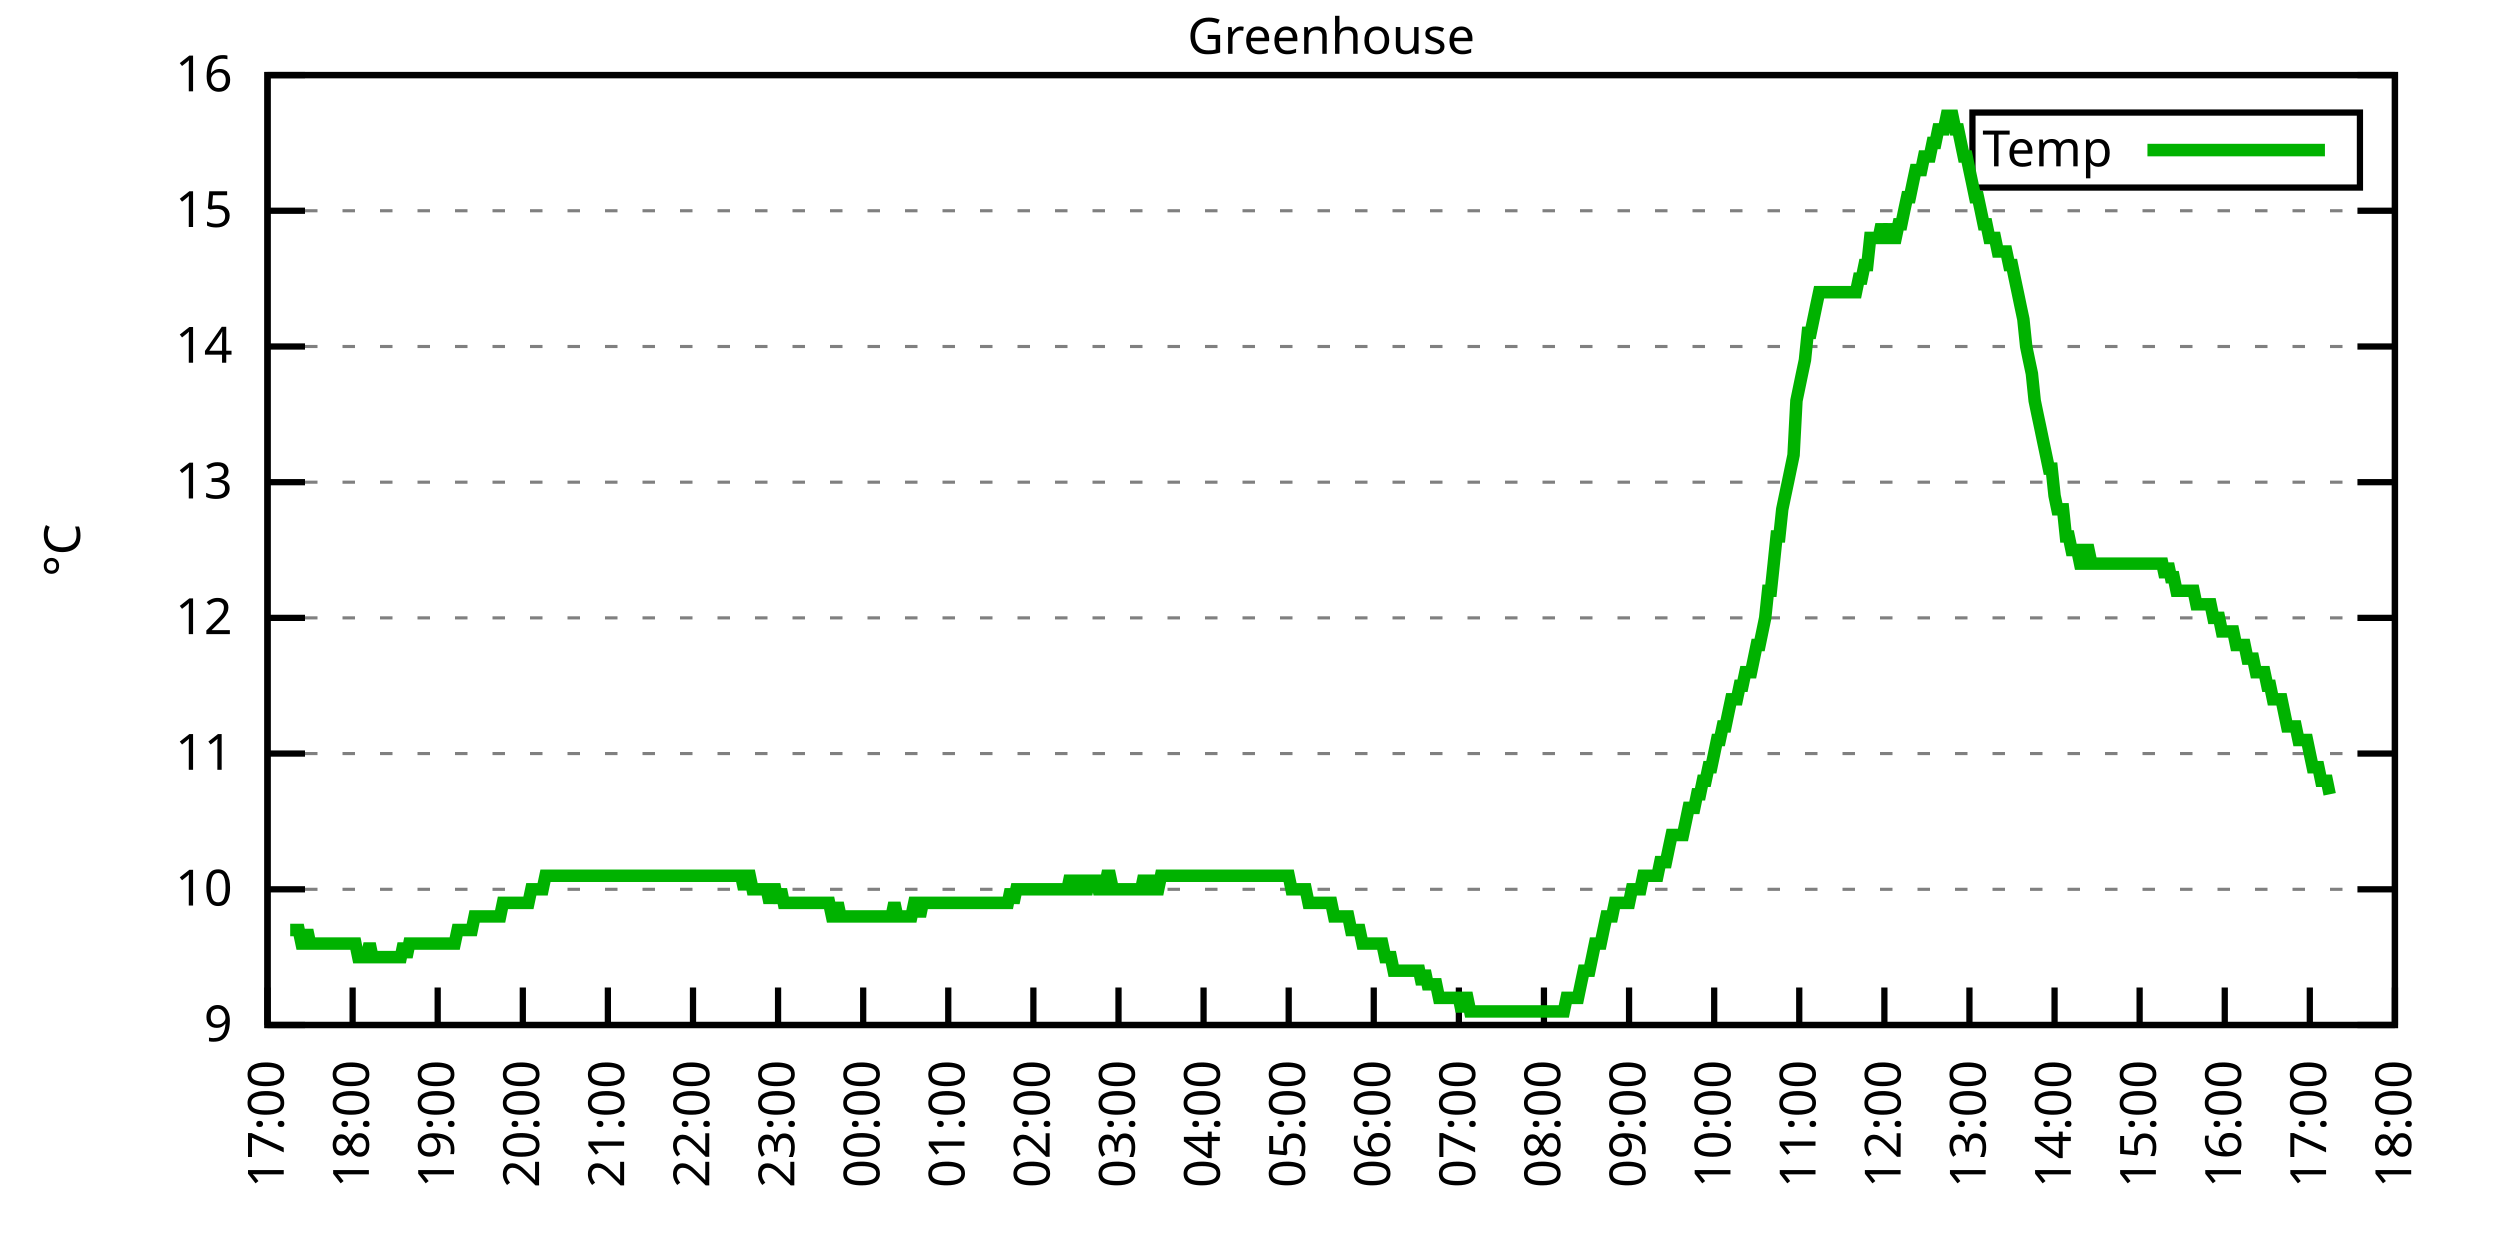
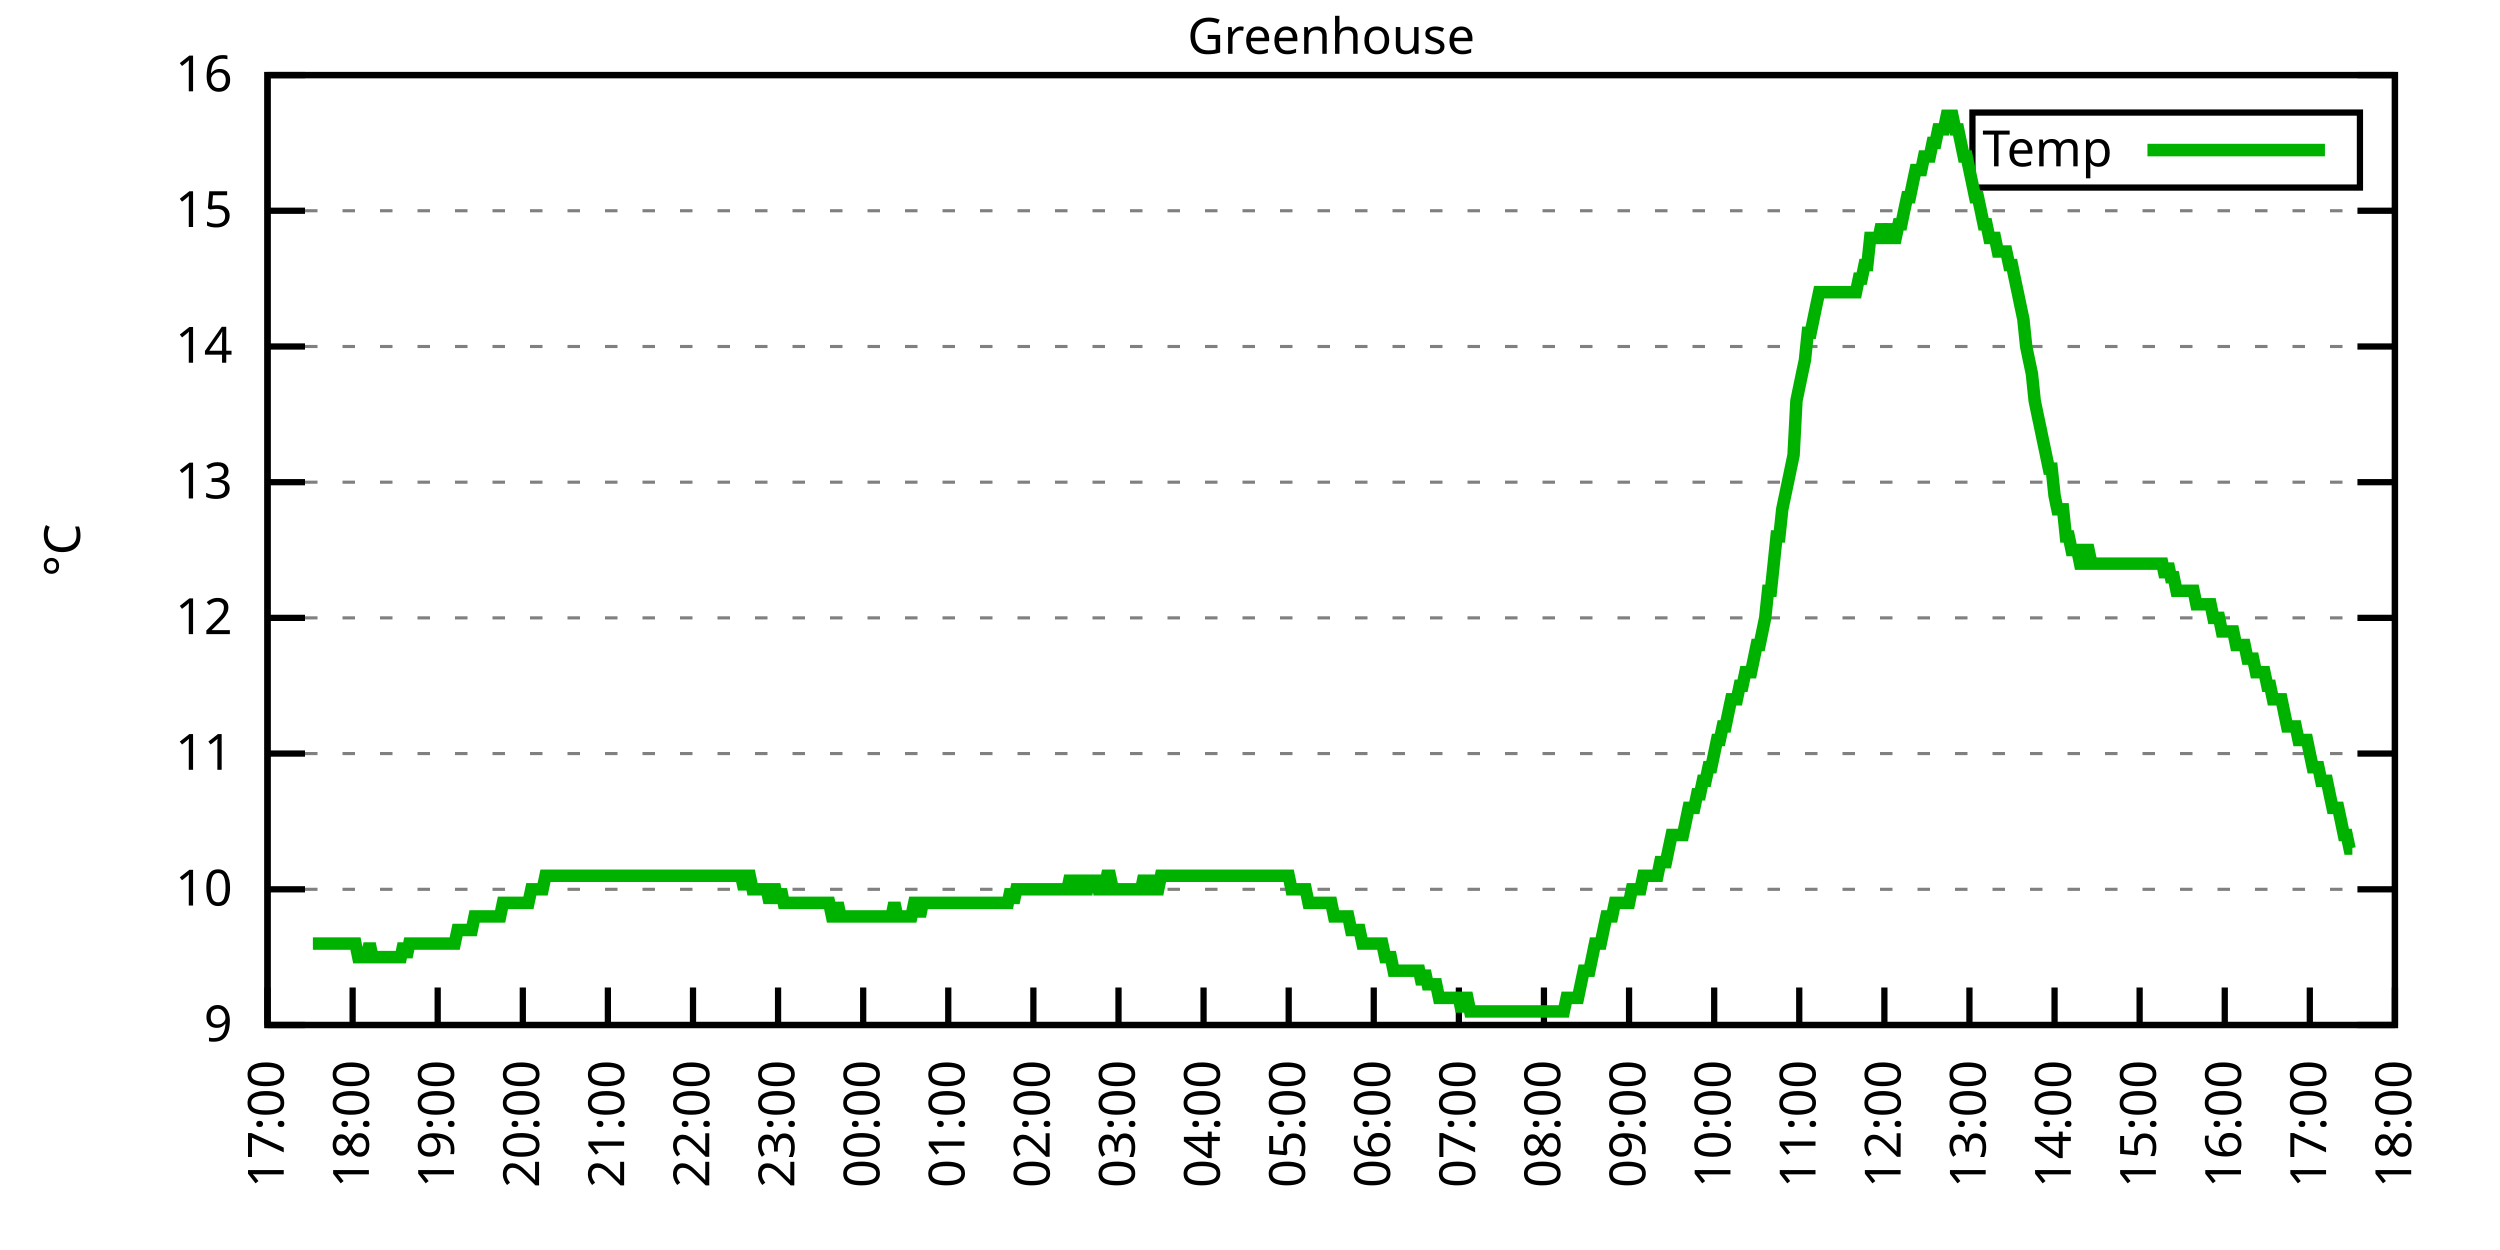
<svg xmlns="http://www.w3.org/2000/svg" xmlns:xlink="http://www.w3.org/1999/xlink" width="400" height="200" viewBox="0 0 400 200">
  <g id="gnuplot_canvas">
    <rect x="0" y="0" width="400" height="200" fill="none" />
    <defs>
      <circle id="gpDot" r="0.5" stroke-width="0.5" stroke="currentColor" />
      <path id="gpPt0" stroke-width="0.333" stroke="currentColor" d="M-1,0 h2 M0,-1 v2" />
      <path id="gpPt1" stroke-width="0.333" stroke="currentColor" d="M-1,-1 L1,1 M1,-1 L-1,1" />
      <path id="gpPt2" stroke-width="0.333" stroke="currentColor" d="M-1,0 L1,0 M0,-1 L0,1 M-1,-1 L1,1 M-1,1 L1,-1" />
      <rect id="gpPt3" stroke-width="0.333" stroke="currentColor" x="-1" y="-1" width="2" height="2" />
      <rect id="gpPt4" stroke-width="0.333" stroke="currentColor" fill="currentColor" x="-1" y="-1" width="2" height="2" />
      <circle id="gpPt5" stroke-width="0.333" stroke="currentColor" cx="0" cy="0" r="1" />
      <use xlink:href="#gpPt5" id="gpPt6" fill="currentColor" stroke="none" />
      <path id="gpPt7" stroke-width="0.333" stroke="currentColor" d="M0,-1.33 L-1.33,0.67 L1.33,0.67 z" />
      <use xlink:href="#gpPt7" id="gpPt8" fill="currentColor" stroke="none" />
      <use xlink:href="#gpPt7" id="gpPt9" stroke="currentColor" transform="rotate(180)" />
      <use xlink:href="#gpPt9" id="gpPt10" fill="currentColor" stroke="none" />
      <use xlink:href="#gpPt3" id="gpPt11" stroke="currentColor" transform="rotate(45)" />
      <use xlink:href="#gpPt11" id="gpPt12" fill="currentColor" stroke="none" />
      <path id="gpPt13" stroke-width="0.333" stroke="currentColor" d="M0,1.330 L1.265,0.411 L0.782,-1.067 L-0.782,-1.076 L-1.265,0.411 z" />
      <use xlink:href="#gpPt13" id="gpPt14" fill="currentColor" stroke="none" />
      <filter id="textbox" filterUnits="objectBoundingBox" x="0" y="0" height="1" width="1">
        <feFlood flood-color="white" flood-opacity="1" result="bgnd" />
        <feComposite in="SourceGraphic" in2="bgnd" operator="atop" />
      </filter>
      <filter id="greybox" filterUnits="objectBoundingBox" x="0" y="0" height="1" width="1">
        <feFlood flood-color="lightgrey" flood-opacity="1" result="grey" />
        <feComposite in="SourceGraphic" in2="grey" operator="atop" />
      </filter>
    </defs>
    <g fill="none" color="white" stroke="currentColor" stroke-width="1.00" stroke-linecap="butt" stroke-linejoin="miter">
</g>
    <g fill="none" color="black" stroke="currentColor" stroke-width="1.00" stroke-linecap="butt" stroke-linejoin="miter">
      <g stroke="none" shape-rendering="crispEdges">
        <polygon fill="rgb(255, 255, 255)" points="42.80,164.00 383.18,164.00 383.18,12.02 42.80,12.02 " />
      </g>
    </g>
    <g fill="none" color="black" stroke="currentColor" stroke-width="1.00" stroke-linecap="butt" stroke-linejoin="miter">
</g>
    <g fill="none" color="black" stroke="black" stroke-width="0.50" stroke-linecap="butt" stroke-linejoin="miter">
</g>
    <g fill="none" color="gray" stroke="currentColor" stroke-width="0.50" stroke-linecap="butt" stroke-linejoin="miter">
      <path stroke="gray" stroke-dasharray="2,4" class="gridline" d="M42.80,164.00 L383.19,164.00  " />
    </g>
    <g fill="none" color="gray" stroke="gray" stroke-width="1.00" stroke-linecap="butt" stroke-linejoin="miter">
</g>
    <g fill="none" color="black" stroke="currentColor" stroke-width="1.00" stroke-linecap="butt" stroke-linejoin="miter">
      <path stroke="black" d="M42.80,164.00 L48.80,164.00 M383.19,164.00 L377.19,164.00  " />
      <g transform="translate(37.20,166.60)" stroke="none" fill="black" font-family="Sans" font-size="8.00" text-anchor="end">
        <text>
          <tspan font-family="Sans"> 9</tspan>
        </text>
      </g>
    </g>
    <g fill="none" color="black" stroke="currentColor" stroke-width="1.00" stroke-linecap="butt" stroke-linejoin="miter">
</g>
    <g fill="none" color="black" stroke="black" stroke-width="0.50" stroke-linecap="butt" stroke-linejoin="miter">
</g>
    <g fill="none" color="gray" stroke="currentColor" stroke-width="0.50" stroke-linecap="butt" stroke-linejoin="miter">
      <path stroke="gray" stroke-dasharray="2,4" class="gridline" d="M42.80,142.29 L383.19,142.29  " />
    </g>
    <g fill="none" color="gray" stroke="gray" stroke-width="1.00" stroke-linecap="butt" stroke-linejoin="miter">
</g>
    <g fill="none" color="black" stroke="currentColor" stroke-width="1.00" stroke-linecap="butt" stroke-linejoin="miter">
      <path stroke="black" d="M42.80,142.29 L48.80,142.29 M383.19,142.29 L377.19,142.29  " />
      <g transform="translate(37.20,144.89)" stroke="none" fill="black" font-family="Sans" font-size="8.00" text-anchor="end">
        <text>
          <tspan font-family="Sans"> 10</tspan>
        </text>
      </g>
    </g>
    <g fill="none" color="black" stroke="currentColor" stroke-width="1.00" stroke-linecap="butt" stroke-linejoin="miter">
</g>
    <g fill="none" color="black" stroke="black" stroke-width="0.50" stroke-linecap="butt" stroke-linejoin="miter">
</g>
    <g fill="none" color="gray" stroke="currentColor" stroke-width="0.50" stroke-linecap="butt" stroke-linejoin="miter">
      <path stroke="gray" stroke-dasharray="2,4" class="gridline" d="M42.80,120.57 L383.19,120.57  " />
    </g>
    <g fill="none" color="gray" stroke="gray" stroke-width="1.00" stroke-linecap="butt" stroke-linejoin="miter">
</g>
    <g fill="none" color="black" stroke="currentColor" stroke-width="1.00" stroke-linecap="butt" stroke-linejoin="miter">
      <path stroke="black" d="M42.80,120.57 L48.80,120.57 M383.19,120.57 L377.19,120.57  " />
      <g transform="translate(37.20,123.17)" stroke="none" fill="black" font-family="Sans" font-size="8.00" text-anchor="end">
        <text>
          <tspan font-family="Sans"> 11</tspan>
        </text>
      </g>
    </g>
    <g fill="none" color="black" stroke="currentColor" stroke-width="1.00" stroke-linecap="butt" stroke-linejoin="miter">
</g>
    <g fill="none" color="black" stroke="black" stroke-width="0.50" stroke-linecap="butt" stroke-linejoin="miter">
</g>
    <g fill="none" color="gray" stroke="currentColor" stroke-width="0.50" stroke-linecap="butt" stroke-linejoin="miter">
      <path stroke="gray" stroke-dasharray="2,4" class="gridline" d="M42.80,98.86 L383.19,98.86  " />
    </g>
    <g fill="none" color="gray" stroke="gray" stroke-width="1.00" stroke-linecap="butt" stroke-linejoin="miter">
</g>
    <g fill="none" color="black" stroke="currentColor" stroke-width="1.00" stroke-linecap="butt" stroke-linejoin="miter">
      <path stroke="black" d="M42.80,98.86 L48.80,98.86 M383.19,98.86 L377.19,98.86  " />
      <g transform="translate(37.20,101.46)" stroke="none" fill="black" font-family="Sans" font-size="8.00" text-anchor="end">
        <text>
          <tspan font-family="Sans"> 12</tspan>
        </text>
      </g>
    </g>
    <g fill="none" color="black" stroke="currentColor" stroke-width="1.00" stroke-linecap="butt" stroke-linejoin="miter">
</g>
    <g fill="none" color="black" stroke="black" stroke-width="0.50" stroke-linecap="butt" stroke-linejoin="miter">
</g>
    <g fill="none" color="gray" stroke="currentColor" stroke-width="0.50" stroke-linecap="butt" stroke-linejoin="miter">
      <path stroke="gray" stroke-dasharray="2,4" class="gridline" d="M42.80,77.15 L383.19,77.15  " />
    </g>
    <g fill="none" color="gray" stroke="gray" stroke-width="1.00" stroke-linecap="butt" stroke-linejoin="miter">
</g>
    <g fill="none" color="black" stroke="currentColor" stroke-width="1.00" stroke-linecap="butt" stroke-linejoin="miter">
      <path stroke="black" d="M42.80,77.15 L48.80,77.15 M383.19,77.15 L377.19,77.15  " />
      <g transform="translate(37.20,79.75)" stroke="none" fill="black" font-family="Sans" font-size="8.00" text-anchor="end">
        <text>
          <tspan font-family="Sans"> 13</tspan>
        </text>
      </g>
    </g>
    <g fill="none" color="black" stroke="currentColor" stroke-width="1.00" stroke-linecap="butt" stroke-linejoin="miter">
</g>
    <g fill="none" color="black" stroke="black" stroke-width="0.50" stroke-linecap="butt" stroke-linejoin="miter">
</g>
    <g fill="none" color="gray" stroke="currentColor" stroke-width="0.50" stroke-linecap="butt" stroke-linejoin="miter">
      <path stroke="gray" stroke-dasharray="2,4" class="gridline" d="M42.80,55.44 L383.19,55.44  " />
    </g>
    <g fill="none" color="gray" stroke="gray" stroke-width="1.00" stroke-linecap="butt" stroke-linejoin="miter">
</g>
    <g fill="none" color="black" stroke="currentColor" stroke-width="1.00" stroke-linecap="butt" stroke-linejoin="miter">
      <path stroke="black" d="M42.80,55.44 L48.80,55.44 M383.19,55.44 L377.19,55.44  " />
      <g transform="translate(37.20,58.04)" stroke="none" fill="black" font-family="Sans" font-size="8.00" text-anchor="end">
        <text>
          <tspan font-family="Sans"> 14</tspan>
        </text>
      </g>
    </g>
    <g fill="none" color="black" stroke="currentColor" stroke-width="1.00" stroke-linecap="butt" stroke-linejoin="miter">
</g>
    <g fill="none" color="black" stroke="black" stroke-width="0.50" stroke-linecap="butt" stroke-linejoin="miter">
</g>
    <g fill="none" color="gray" stroke="currentColor" stroke-width="0.50" stroke-linecap="butt" stroke-linejoin="miter">
      <path stroke="gray" stroke-dasharray="2,4" class="gridline" d="M42.80,33.72 L383.19,33.72  " />
    </g>
    <g fill="none" color="gray" stroke="gray" stroke-width="1.00" stroke-linecap="butt" stroke-linejoin="miter">
</g>
    <g fill="none" color="black" stroke="currentColor" stroke-width="1.00" stroke-linecap="butt" stroke-linejoin="miter">
      <path stroke="black" d="M42.80,33.72 L48.80,33.72 M383.19,33.72 L377.19,33.72  " />
      <g transform="translate(37.20,36.32)" stroke="none" fill="black" font-family="Sans" font-size="8.00" text-anchor="end">
        <text>
          <tspan font-family="Sans"> 15</tspan>
        </text>
      </g>
    </g>
    <g fill="none" color="black" stroke="currentColor" stroke-width="1.00" stroke-linecap="butt" stroke-linejoin="miter">
</g>
    <g fill="none" color="black" stroke="black" stroke-width="0.50" stroke-linecap="butt" stroke-linejoin="miter">
</g>
    <g fill="none" color="gray" stroke="currentColor" stroke-width="0.50" stroke-linecap="butt" stroke-linejoin="miter">
      <path stroke="gray" stroke-dasharray="2,4" class="gridline" d="M42.80,12.01 L383.19,12.01  " />
    </g>
    <g fill="none" color="gray" stroke="gray" stroke-width="1.00" stroke-linecap="butt" stroke-linejoin="miter">
</g>
    <g fill="none" color="black" stroke="currentColor" stroke-width="1.00" stroke-linecap="butt" stroke-linejoin="miter">
      <path stroke="black" d="M42.80,12.01 L48.80,12.01 M383.19,12.01 L377.19,12.01  " />
      <g transform="translate(37.20,14.61)" stroke="none" fill="black" font-family="Sans" font-size="8.00" text-anchor="end">
        <text>
          <tspan font-family="Sans"> 16</tspan>
        </text>
      </g>
    </g>
    <g fill="none" color="black" stroke="currentColor" stroke-width="1.00" stroke-linecap="butt" stroke-linejoin="miter">
      <path stroke="black" d="M42.80,164.00 L42.80,158.00  " />
      <g transform="translate(45.40,169.60) rotate(270.00)" stroke="none" fill="black" font-family="Sans" font-size="8.00" text-anchor="end">
        <text>
          <tspan font-family="Sans">17:00</tspan>
        </text>
      </g>
    </g>
    <g fill="none" color="black" stroke="currentColor" stroke-width="1.00" stroke-linecap="butt" stroke-linejoin="miter">
      <path stroke="black" d="M56.42,164.00 L56.42,158.00  " />
      <g transform="translate(59.02,169.60) rotate(270.00)" stroke="none" fill="black" font-family="Sans" font-size="8.00" text-anchor="end">
        <text>
          <tspan font-family="Sans">18:00</tspan>
        </text>
      </g>
    </g>
    <g fill="none" color="black" stroke="currentColor" stroke-width="1.00" stroke-linecap="butt" stroke-linejoin="miter">
      <path stroke="black" d="M70.03,164.00 L70.03,158.00  " />
      <g transform="translate(72.63,169.60) rotate(270.00)" stroke="none" fill="black" font-family="Sans" font-size="8.00" text-anchor="end">
        <text>
          <tspan font-family="Sans">19:00</tspan>
        </text>
      </g>
    </g>
    <g fill="none" color="black" stroke="currentColor" stroke-width="1.00" stroke-linecap="butt" stroke-linejoin="miter">
      <path stroke="black" d="M83.65,164.00 L83.65,158.00  " />
      <g transform="translate(86.25,169.60) rotate(270.00)" stroke="none" fill="black" font-family="Sans" font-size="8.00" text-anchor="end">
        <text>
          <tspan font-family="Sans">20:00</tspan>
        </text>
      </g>
    </g>
    <g fill="none" color="black" stroke="currentColor" stroke-width="1.00" stroke-linecap="butt" stroke-linejoin="miter">
      <path stroke="black" d="M97.26,164.00 L97.26,158.00  " />
      <g transform="translate(99.86,169.60) rotate(270.00)" stroke="none" fill="black" font-family="Sans" font-size="8.00" text-anchor="end">
        <text>
          <tspan font-family="Sans">21:00</tspan>
        </text>
      </g>
    </g>
    <g fill="none" color="black" stroke="currentColor" stroke-width="1.00" stroke-linecap="butt" stroke-linejoin="miter">
      <path stroke="black" d="M110.88,164.00 L110.88,158.00  " />
      <g transform="translate(113.48,169.60) rotate(270.00)" stroke="none" fill="black" font-family="Sans" font-size="8.00" text-anchor="end">
        <text>
          <tspan font-family="Sans">22:00</tspan>
        </text>
      </g>
    </g>
    <g fill="none" color="black" stroke="currentColor" stroke-width="1.00" stroke-linecap="butt" stroke-linejoin="miter">
      <path stroke="black" d="M124.49,164.00 L124.49,158.00  " />
      <g transform="translate(127.09,169.60) rotate(270.00)" stroke="none" fill="black" font-family="Sans" font-size="8.00" text-anchor="end">
        <text>
          <tspan font-family="Sans">23:00</tspan>
        </text>
      </g>
    </g>
    <g fill="none" color="black" stroke="currentColor" stroke-width="1.00" stroke-linecap="butt" stroke-linejoin="miter">
      <path stroke="black" d="M138.11,164.00 L138.11,158.00  " />
      <g transform="translate(140.71,169.60) rotate(270.00)" stroke="none" fill="black" font-family="Sans" font-size="8.00" text-anchor="end">
        <text>
          <tspan font-family="Sans">00:00</tspan>
        </text>
      </g>
    </g>
    <g fill="none" color="black" stroke="currentColor" stroke-width="1.00" stroke-linecap="butt" stroke-linejoin="miter">
      <path stroke="black" d="M151.72,164.00 L151.72,158.00  " />
      <g transform="translate(154.32,169.60) rotate(270.00)" stroke="none" fill="black" font-family="Sans" font-size="8.00" text-anchor="end">
        <text>
          <tspan font-family="Sans">01:00</tspan>
        </text>
      </g>
    </g>
    <g fill="none" color="black" stroke="currentColor" stroke-width="1.00" stroke-linecap="butt" stroke-linejoin="miter">
      <path stroke="black" d="M165.34,164.00 L165.34,158.00  " />
      <g transform="translate(167.94,169.60) rotate(270.00)" stroke="none" fill="black" font-family="Sans" font-size="8.00" text-anchor="end">
        <text>
          <tspan font-family="Sans">02:00</tspan>
        </text>
      </g>
    </g>
    <g fill="none" color="black" stroke="currentColor" stroke-width="1.00" stroke-linecap="butt" stroke-linejoin="miter">
      <path stroke="black" d="M178.96,164.00 L178.96,158.00  " />
      <g transform="translate(181.56,169.60) rotate(270.00)" stroke="none" fill="black" font-family="Sans" font-size="8.00" text-anchor="end">
        <text>
          <tspan font-family="Sans">03:00</tspan>
        </text>
      </g>
    </g>
    <g fill="none" color="black" stroke="currentColor" stroke-width="1.00" stroke-linecap="butt" stroke-linejoin="miter">
      <path stroke="black" d="M192.57,164.00 L192.57,158.00  " />
      <g transform="translate(195.17,169.60) rotate(270.00)" stroke="none" fill="black" font-family="Sans" font-size="8.00" text-anchor="end">
        <text>
          <tspan font-family="Sans">04:00</tspan>
        </text>
      </g>
    </g>
    <g fill="none" color="black" stroke="currentColor" stroke-width="1.00" stroke-linecap="butt" stroke-linejoin="miter">
      <path stroke="black" d="M206.19,164.00 L206.19,158.00  " />
      <g transform="translate(208.79,169.60) rotate(270.00)" stroke="none" fill="black" font-family="Sans" font-size="8.00" text-anchor="end">
        <text>
          <tspan font-family="Sans">05:00</tspan>
        </text>
      </g>
    </g>
    <g fill="none" color="black" stroke="currentColor" stroke-width="1.00" stroke-linecap="butt" stroke-linejoin="miter">
      <path stroke="black" d="M219.80,164.00 L219.80,158.00  " />
      <g transform="translate(222.40,169.60) rotate(270.00)" stroke="none" fill="black" font-family="Sans" font-size="8.00" text-anchor="end">
        <text>
          <tspan font-family="Sans">06:00</tspan>
        </text>
      </g>
    </g>
    <g fill="none" color="black" stroke="currentColor" stroke-width="1.00" stroke-linecap="butt" stroke-linejoin="miter">
      <path stroke="black" d="M233.42,164.00 L233.42,158.00  " />
      <g transform="translate(236.02,169.60) rotate(270.00)" stroke="none" fill="black" font-family="Sans" font-size="8.00" text-anchor="end">
        <text>
          <tspan font-family="Sans">07:00</tspan>
        </text>
      </g>
    </g>
    <g fill="none" color="black" stroke="currentColor" stroke-width="1.00" stroke-linecap="butt" stroke-linejoin="miter">
      <path stroke="black" d="M247.03,164.00 L247.03,158.00  " />
      <g transform="translate(249.63,169.60) rotate(270.00)" stroke="none" fill="black" font-family="Sans" font-size="8.00" text-anchor="end">
        <text>
          <tspan font-family="Sans">08:00</tspan>
        </text>
      </g>
    </g>
    <g fill="none" color="black" stroke="currentColor" stroke-width="1.00" stroke-linecap="butt" stroke-linejoin="miter">
      <path stroke="black" d="M260.65,164.00 L260.65,158.00  " />
      <g transform="translate(263.25,169.60) rotate(270.00)" stroke="none" fill="black" font-family="Sans" font-size="8.00" text-anchor="end">
        <text>
          <tspan font-family="Sans">09:00</tspan>
        </text>
      </g>
    </g>
    <g fill="none" color="black" stroke="currentColor" stroke-width="1.00" stroke-linecap="butt" stroke-linejoin="miter">
      <path stroke="black" d="M274.27,164.00 L274.27,158.00  " />
      <g transform="translate(276.87,169.60) rotate(270.00)" stroke="none" fill="black" font-family="Sans" font-size="8.00" text-anchor="end">
        <text>
          <tspan font-family="Sans">10:00</tspan>
        </text>
      </g>
    </g>
    <g fill="none" color="black" stroke="currentColor" stroke-width="1.00" stroke-linecap="butt" stroke-linejoin="miter">
      <path stroke="black" d="M287.88,164.00 L287.88,158.00  " />
      <g transform="translate(290.48,169.60) rotate(270.00)" stroke="none" fill="black" font-family="Sans" font-size="8.00" text-anchor="end">
        <text>
          <tspan font-family="Sans">11:00</tspan>
        </text>
      </g>
    </g>
    <g fill="none" color="black" stroke="currentColor" stroke-width="1.00" stroke-linecap="butt" stroke-linejoin="miter">
      <path stroke="black" d="M301.50,164.00 L301.50,158.00  " />
      <g transform="translate(304.10,169.60) rotate(270.00)" stroke="none" fill="black" font-family="Sans" font-size="8.00" text-anchor="end">
        <text>
          <tspan font-family="Sans">12:00</tspan>
        </text>
      </g>
    </g>
    <g fill="none" color="black" stroke="currentColor" stroke-width="1.00" stroke-linecap="butt" stroke-linejoin="miter">
      <path stroke="black" d="M315.11,164.00 L315.11,158.00  " />
      <g transform="translate(317.71,169.60) rotate(270.00)" stroke="none" fill="black" font-family="Sans" font-size="8.00" text-anchor="end">
        <text>
          <tspan font-family="Sans">13:00</tspan>
        </text>
      </g>
    </g>
    <g fill="none" color="black" stroke="currentColor" stroke-width="1.00" stroke-linecap="butt" stroke-linejoin="miter">
      <path stroke="black" d="M328.73,164.00 L328.73,158.00  " />
      <g transform="translate(331.33,169.60) rotate(270.00)" stroke="none" fill="black" font-family="Sans" font-size="8.00" text-anchor="end">
        <text>
          <tspan font-family="Sans">14:00</tspan>
        </text>
      </g>
    </g>
    <g fill="none" color="black" stroke="currentColor" stroke-width="1.00" stroke-linecap="butt" stroke-linejoin="miter">
      <path stroke="black" d="M342.34,164.00 L342.34,158.00  " />
      <g transform="translate(344.94,169.60) rotate(270.00)" stroke="none" fill="black" font-family="Sans" font-size="8.00" text-anchor="end">
        <text>
          <tspan font-family="Sans">15:00</tspan>
        </text>
      </g>
    </g>
    <g fill="none" color="black" stroke="currentColor" stroke-width="1.00" stroke-linecap="butt" stroke-linejoin="miter">
      <path stroke="black" d="M355.96,164.00 L355.96,158.00  " />
      <g transform="translate(358.56,169.60) rotate(270.00)" stroke="none" fill="black" font-family="Sans" font-size="8.00" text-anchor="end">
        <text>
          <tspan font-family="Sans">16:00</tspan>
        </text>
      </g>
    </g>
    <g fill="none" color="black" stroke="currentColor" stroke-width="1.00" stroke-linecap="butt" stroke-linejoin="miter">
      <path stroke="black" d="M369.57,164.00 L369.57,158.00  " />
      <g transform="translate(372.17,169.60) rotate(270.00)" stroke="none" fill="black" font-family="Sans" font-size="8.00" text-anchor="end">
        <text>
          <tspan font-family="Sans">17:00</tspan>
        </text>
      </g>
    </g>
    <g fill="none" color="black" stroke="currentColor" stroke-width="1.00" stroke-linecap="butt" stroke-linejoin="miter">
      <path stroke="black" d="M383.19,164.00 L383.19,158.00  " />
      <g transform="translate(385.79,169.60) rotate(270.00)" stroke="none" fill="black" font-family="Sans" font-size="8.00" text-anchor="end">
        <text>
          <tspan font-family="Sans">18:00</tspan>
        </text>
      </g>
    </g>
    <g fill="none" color="black" stroke="currentColor" stroke-width="1.00" stroke-linecap="butt" stroke-linejoin="miter">
</g>
    <g fill="none" color="black" stroke="currentColor" stroke-width="1.00" stroke-linecap="butt" stroke-linejoin="miter">
      <path stroke="black" d="M42.80,12.01 L42.80,164.00 L383.19,164.00 L383.19,12.01 L42.80,12.01 Z  " />
    </g>
    <g fill="none" color="black" stroke="currentColor" stroke-width="1.00" stroke-linecap="butt" stroke-linejoin="miter">
</g>
    <g fill="none" color="black" stroke="currentColor" stroke-width="1.00" stroke-linecap="butt" stroke-linejoin="miter">
      <path stroke="black" d="M315.59,30.01 L315.59,18.01 L377.59,18.01 L377.59,30.01 L315.59,30.01 Z  " />
    </g>
    <g id="Greenhouse_plot_1">
      <g fill="none" color="white" stroke="black" stroke-width="2.00" stroke-linecap="butt" stroke-linejoin="miter">
</g>
      <g fill="none" color="black" stroke="currentColor" stroke-width="2.00" stroke-linecap="butt" stroke-linejoin="miter">
        <g transform="translate(337.99,26.61)" stroke="none" fill="black" font-family="Sans" font-size="8.00" text-anchor="end">
          <text>
            <tspan font-family="Sans">Temp</tspan>
          </text>
        </g>
      </g>
      <g fill="none" color="black" stroke="currentColor" stroke-width="2.00" stroke-linecap="butt" stroke-linejoin="miter">
-         <path stroke="rgb(  0, 178,   0)" d="M343.59,24.01 L371.99,24.01 M46.43,148.80 L46.88,148.80 L47.34,148.80 L47.79,148.80 L48.25,150.97 L48.70,150.97   L49.15,148.80 L49.61,150.97 L50.06,150.97 L50.52,150.97 L50.97,150.97 L51.42,150.97 L51.88,150.97 L52.33,150.97   L52.78,150.97 L53.24,150.97 L53.69,150.97 L54.15,150.97 L54.60,150.97 L55.05,150.97 L55.51,150.97 L55.96,150.97   L56.42,150.97 L56.87,150.97 L57.32,153.14 L57.78,153.14 L58.23,153.14 L58.68,153.14 L59.14,150.97 L59.59,153.14   L60.05,153.14 L60.50,153.14 L60.95,153.14 L61.41,153.14 L61.86,153.14 L62.32,153.14 L62.77,153.14 L63.22,153.14   L63.68,153.14 L64.13,153.14 L64.58,150.97 L65.04,153.14 L65.49,150.97 L65.95,150.97 L66.40,150.97 L66.85,150.97   L67.31,150.97 L67.76,150.97 L68.22,150.97 L68.67,150.97 L69.12,150.97 L69.58,150.97 L70.03,150.97 L70.49,150.97   L70.94,150.97 L71.39,150.97 L71.85,150.97 L72.30,150.97 L72.75,150.97 L73.21,148.80 L73.66,148.80 L74.12,148.80   L74.57,148.80 L75.02,148.80 L75.48,148.80 L75.93,146.63 L76.39,146.63 L76.84,146.63 L77.29,146.63 L77.75,146.63   L78.20,146.63 L78.65,146.63 L79.11,146.63 L79.56,146.63 L80.02,146.63 L80.47,144.46 L80.92,144.46 L81.38,144.46   L81.83,144.46 L82.29,144.46 L82.74,144.46 L83.19,144.46 L83.65,144.46 L84.10,144.46 L84.55,144.46 L85.01,142.29   L85.46,142.29 L85.92,142.29 L86.37,142.29 L86.82,142.29 L87.28,140.12 L87.73,140.12 L88.19,140.12 L88.64,140.12   L89.09,140.12 L89.55,140.12 L90.00,140.12 L90.45,140.12 L90.91,140.12 L91.36,140.12 L91.82,140.12 L92.27,140.12   L92.72,140.12 L93.18,140.12 L93.63,140.12 L94.09,140.12 L94.54,140.12 L94.99,140.12 L95.45,140.12 L95.90,140.12   L96.35,140.12 L96.81,140.12 L97.26,140.12 L97.72,140.12 L98.17,140.12 L98.62,140.12 L99.08,140.12 L99.53,140.12   L99.99,140.12 L100.44,140.12 L100.89,140.12 L101.35,140.12 L101.80,140.12 L102.25,140.12 L102.71,140.12 L103.16,140.12   L103.62,140.12 L104.07,140.12 L104.52,140.12 L104.98,140.12 L105.43,140.12 L105.89,140.12 L106.34,140.12 L106.79,140.12   L107.25,140.12 L107.70,140.12 L108.15,140.12 L108.61,140.12 L109.06,140.12 L109.52,140.12 L109.97,140.12 L110.42,140.12   L110.88,140.12 L111.33,140.12 L111.79,140.12 L112.24,140.12 L112.69,140.12 L113.15,140.12 L113.60,140.12 L114.05,140.12   L114.51,140.12 L114.96,140.12 L115.42,140.12 L115.87,140.12 L116.32,140.12 L116.78,140.12 L117.23,140.12 L117.69,140.12   L118.14,140.12 L118.59,140.12 L119.05,142.29 L119.50,140.12 L119.96,140.12 L120.41,142.29 L120.86,142.29 L121.32,142.29   L121.77,142.29 L122.22,142.29 L122.68,142.29 L123.13,144.46 L123.59,142.29 L124.04,142.29 L124.49,144.46 L124.95,142.29   L125.40,144.46 L125.86,144.46 L126.31,144.46 L126.76,144.46 L127.22,144.46 L127.67,144.46 L128.12,144.46 L128.58,144.46   L129.03,144.46 L129.49,144.46 L129.94,144.46 L130.39,144.46 L130.85,144.46 L131.30,144.46 L131.76,144.46 L132.21,144.46   L132.66,144.46 L133.12,146.63 L133.57,146.63 L134.02,144.46 L134.48,146.63 L134.93,146.63 L135.39,146.63 L135.84,146.63   L136.29,146.63 L136.75,146.63 L137.20,146.63 L137.66,146.63 L138.11,146.63 L138.56,146.63 L139.02,146.63 L139.47,146.63   L139.92,146.63 L140.38,146.63 L140.83,146.63 L141.29,146.63 L141.74,146.63 L142.19,146.63 L142.65,146.63 L143.10,144.46   L143.56,146.63 L144.01,146.63 L144.46,146.63 L144.92,146.63 L145.37,146.63 L145.82,146.63 L146.28,144.46 L146.73,144.46   L147.19,146.63 L147.64,144.46 L148.09,144.46 L148.55,144.46 L149.00,144.46 L149.46,144.46 L149.91,144.46 L150.36,144.46   L150.82,144.46 L151.27,144.46 L151.72,144.46 L152.18,144.46 L152.63,144.46 L153.09,144.46 L153.54,144.46 L153.99,144.46   L154.45,144.46 L154.90,144.46 L155.36,144.46 L155.81,144.46 L156.26,144.46 L156.72,144.46 L157.17,144.46 L157.62,144.46   L158.08,144.46 L158.53,144.46 L158.99,144.46 L159.44,144.46 L159.89,144.46 L160.35,144.46 L160.80,144.46 L161.26,144.46   L161.71,142.29 L162.16,144.46 L162.62,142.29 L163.07,142.29 L163.52,142.29 L163.98,142.29 L164.43,142.29 L164.89,142.29   L165.34,142.29 L165.79,142.29 L166.25,142.29 L166.70,142.29 L167.16,142.29 L167.61,142.29 L168.06,142.29 L168.52,142.29   L168.97,142.29 L169.43,142.29 L169.88,142.29 L170.33,142.29 L170.79,142.29 L171.24,140.12 L171.69,142.29 L172.15,142.29   L172.60,142.29 L173.06,140.12 L173.51,142.29 L173.96,142.29 L174.42,140.12 L174.87,142.29 L175.33,140.12 L175.78,142.29   L176.23,142.29 L176.69,142.29 L177.14,140.12 L177.59,140.12 L178.05,142.29 L178.50,142.29 L178.96,142.29 L179.41,142.29   L179.86,142.29 L180.32,142.29 L180.77,142.29 L181.23,142.29 L181.68,142.29 L182.13,142.29 L182.59,142.29 L183.04,140.12   L183.49,142.29 L183.95,142.29 L184.40,140.12 L184.86,142.29 L185.31,142.29 L185.76,140.12 L186.22,140.12 L186.67,140.12   L187.13,140.12 L187.58,140.12 L188.03,140.12 L188.49,140.12 L188.94,140.12 L189.39,140.12 L189.85,140.12 L190.30,140.12   L190.76,140.12 L191.21,140.12 L191.66,140.12 L192.12,140.12 L192.57,140.12 L193.03,140.12 L193.48,140.12 L193.93,140.12   L194.39,140.12 L194.84,140.12 L195.29,140.12 L195.75,140.12 L196.20,140.12 L196.66,140.12 L197.11,140.12 L197.56,140.12   L198.02,140.12 L198.47,140.12 L198.93,140.12 L199.38,140.12 L199.83,140.12 L200.29,140.12 L200.74,140.12 L201.19,140.12   L201.65,140.12 L202.10,140.12 L202.56,140.12 L203.01,140.12 L203.46,140.12 L203.92,140.12 L204.37,140.12 L204.83,140.12   L205.28,140.12 L205.73,140.12 L206.19,140.12 L206.64,142.29 L207.09,142.29 L207.55,142.29 L208.00,142.29 L208.46,142.29   L208.91,142.29 L209.36,144.46 L209.82,144.46 L210.27,144.46 L210.73,144.46 L211.18,144.46 L211.63,144.46 L212.09,144.46   L212.54,144.46 L213.00,144.46 L213.45,146.63 L213.90,146.63 L214.36,146.63 L214.81,146.63 L215.26,146.63 L215.72,146.63   L216.17,148.80 L216.63,148.80 L217.08,148.80 L217.53,148.80 L217.99,150.97 L218.44,150.97 L218.90,150.97 L219.35,150.97   L219.80,150.97 L220.26,150.97 L220.71,150.97 L221.16,150.97 L221.62,153.14 L222.07,153.14 L222.53,153.14 L222.98,155.31   L223.43,155.31 L223.89,155.31 L224.34,155.31 L224.80,155.31 L225.25,155.31 L225.70,155.31 L226.16,155.31 L226.61,155.31   L227.06,155.31 L227.52,157.49 L227.97,155.31 L228.43,157.49 L228.88,157.49 L229.33,157.49 L229.79,157.49 L230.24,159.66   L230.70,159.66 L231.15,159.66 L231.60,159.66 L232.06,159.66 L232.51,159.66 L232.96,159.66 L233.42,159.66 L233.87,161.83   L234.33,159.66 L234.78,159.66 L235.23,161.83 L235.69,161.83 L236.14,161.83 L236.60,161.83 L237.05,161.83 L237.50,161.83   L237.96,161.83 L238.41,161.83 L238.86,161.83 L239.32,161.83 L239.77,161.83 L240.23,161.83 L240.68,161.83 L241.13,161.83   L241.59,161.83 L242.04,161.83 L242.50,161.83 L242.95,161.83 L243.40,161.83 L243.86,161.83 L244.31,161.83 L244.76,161.83   L245.22,161.83 L245.67,161.83 L246.13,161.83 L246.58,161.83 L247.03,161.83 L247.49,161.83 L247.94,161.83 L248.40,161.83   L248.85,161.83 L249.30,161.83 L249.76,161.83 L250.21,161.83 L250.66,159.66 L251.12,159.66 L251.57,159.66 L252.03,159.66   L252.48,159.66 L252.93,157.49 L253.39,155.31 L253.84,155.31 L254.30,155.31 L254.75,153.14 L255.20,150.97 L255.66,150.97   L256.11,150.97 L256.56,148.80 L257.02,146.63 L257.47,146.63 L257.93,146.63 L258.38,144.46 L258.83,144.46 L259.29,144.46   L259.74,144.46 L260.20,144.46 L260.65,144.46 L261.10,142.29 L261.56,142.29 L262.01,142.29 L262.47,142.29 L262.92,140.12   L263.37,140.12 L263.83,140.12 L264.28,140.12 L264.73,140.12 L265.19,140.12 L265.64,137.94 L266.10,137.94 L266.55,137.94   L267.00,135.77 L267.46,133.60 L267.91,133.60 L268.37,133.60 L268.82,133.60 L269.27,133.60 L269.73,131.43 L270.18,129.26   L270.63,129.26 L271.09,129.26 L271.54,127.09 L272.00,127.09 L272.45,124.92 L272.90,124.92 L273.36,122.75 L273.81,122.75   L274.27,120.57 L274.72,118.40 L275.17,118.40 L275.63,116.23 L276.08,116.23 L276.53,114.06 L276.99,111.89 L277.44,111.89   L277.90,111.89 L278.35,109.72 L278.80,109.72 L279.26,107.55 L279.71,107.55 L280.17,107.55 L280.62,105.38 L281.07,103.20   L281.53,103.20 L281.98,101.03 L282.43,98.86 L282.89,94.52 L283.34,94.52 L283.80,90.18 L284.25,85.83 L284.70,85.83   L285.16,81.49 L285.61,79.32 L286.07,77.15 L286.52,74.98 L286.97,72.81 L287.43,64.12 L287.88,61.95 L288.33,59.78   L288.79,57.61 L289.24,53.26 L289.70,53.26 L290.15,51.09 L290.60,48.92 L291.06,46.75 L291.51,46.75 L291.97,46.75   L292.42,46.75 L292.87,46.75 L293.33,46.75 L293.78,46.75 L294.23,46.75 L294.69,46.75 L295.14,46.75 L295.60,46.75   L296.05,46.75 L296.50,46.75 L296.96,46.75 L297.41,44.58 L297.87,44.58 L298.32,42.41 L298.77,42.41 L299.23,38.07   L299.68,38.07 L300.13,38.07 L300.59,38.07 L301.04,35.89 L301.50,38.07 L301.95,38.07 L302.40,35.89 L302.86,38.07   L303.31,38.07 L303.77,35.89 L304.22,35.89 L304.67,33.72 L305.13,31.55 L305.58,31.55 L306.03,29.38 L306.49,27.21   L306.94,27.21 L307.40,27.21 L307.85,25.04 L308.30,25.04 L308.76,25.04 L309.21,22.87 L309.67,22.87 L310.12,20.70   L310.57,20.70 L311.03,20.70 L311.48,18.52 L311.94,18.52 L312.39,18.52 L312.84,20.70 L313.30,20.70 L313.75,22.87   L314.20,25.04 L314.66,25.04 L315.11,27.21 L315.57,29.38 L316.02,31.55 L316.47,31.55 L316.93,33.72 L317.38,35.89   L317.84,35.89 L318.29,38.07 L318.74,38.07 L319.20,38.07 L319.65,40.24 L320.10,40.24 L320.56,40.24 L321.01,40.24   L321.47,42.41 L321.92,42.41 L322.37,44.58 L322.83,46.75 L323.28,48.92 L323.74,51.09 L324.19,55.44 L324.64,57.61   L325.10,59.78 L325.55,64.12 L326.00,66.29 L326.46,68.46 L326.91,70.63 L327.37,72.81 L327.82,74.98 L328.27,74.98   L328.73,79.32 L329.18,81.49 L329.64,81.49 L330.09,81.49 L330.54,85.83 L331.00,85.83 L331.45,88.00 L331.90,88.00   L332.36,88.00 L332.81,90.18 L333.27,90.18 L333.72,88.00 L334.17,88.00 L334.63,90.18 L335.08,90.18 L335.54,90.18   L335.99,90.18 L336.44,90.18 L336.90,90.18 L337.35,90.18 L337.80,90.18 L338.26,90.18 L338.71,90.18 L339.17,90.18   L339.62,90.18 L340.07,90.18 L340.53,90.18 L340.98,90.18 L341.44,90.18 L341.89,90.18 L342.34,90.18 L342.80,90.18   L343.25,90.18 L343.70,90.18 L344.16,90.18 L344.61,90.18 L345.07,90.18 L345.52,90.18 L345.97,90.18 L346.43,92.35   L346.88,90.18 L347.34,92.35 L347.79,92.35 L348.24,94.52 L348.70,94.52 L349.15,94.52 L349.60,94.52 L350.06,94.52   L350.51,94.52 L350.97,94.52 L351.42,96.69 L351.87,96.69 L352.33,96.69 L352.78,96.69 L353.24,96.69 L353.69,96.69   L354.14,98.86 L354.60,98.86 L355.05,98.86 L355.50,101.03 L355.96,101.03 L356.41,101.03 L356.87,101.03 L357.32,101.03   L357.77,103.20 L358.23,103.20 L358.68,103.20 L359.14,103.20 L359.59,105.38 L360.04,105.38 L360.50,105.38 L360.95,107.55   L361.41,107.55 L361.86,107.55 L362.31,107.55 L362.77,109.72 L363.22,109.72 L363.67,111.89 L364.13,111.89 L364.58,111.89   L365.04,111.89 L365.49,114.06 L365.94,116.23 L366.40,116.23 L366.85,116.23 L367.31,116.23 L367.76,118.40 L368.21,118.40   L368.67,118.40 L369.12,118.40 L369.57,120.57 L370.03,122.75 L370.48,122.75 L370.94,122.75 L371.39,124.92 L371.62,124.92   L372.30,124.92 L372.75,127.09  " />
+         <path stroke="rgb(  0, 178,   0)" d="M343.59,24.01 L371.99,24.01 M50.06,150.97 L50.52,150.97 L50.97,150.97 L51.42,150.97 L51.88,150.97 L52.33,150.97   L52.78,150.97 L53.24,150.97 L53.69,150.97 L54.15,150.97 L54.60,150.97 L55.05,150.97 L55.51,150.97 L55.96,150.97   L56.42,150.97 L56.87,150.97 L57.32,153.14 L57.78,153.14 L58.23,153.14 L58.68,153.14 L59.14,150.97 L59.59,153.14   L60.05,153.14 L60.50,153.14 L60.95,153.14 L61.41,153.14 L61.86,153.14 L62.32,153.14 L62.77,153.14 L63.22,153.14   L63.68,153.14 L64.13,153.14 L64.58,150.97 L65.04,153.14 L65.49,150.97 L65.95,150.97 L66.40,150.97 L66.85,150.97   L67.31,150.97 L67.76,150.97 L68.22,150.97 L68.67,150.97 L69.12,150.97 L69.58,150.97 L70.03,150.97 L70.49,150.97   L70.94,150.97 L71.39,150.97 L71.85,150.97 L72.30,150.97 L72.75,150.97 L73.21,148.80 L73.66,148.80 L74.12,148.80   L74.57,148.80 L75.02,148.80 L75.48,148.80 L75.93,146.63 L76.39,146.63 L76.84,146.63 L77.29,146.63 L77.75,146.63   L78.20,146.63 L78.65,146.63 L79.11,146.63 L79.56,146.63 L80.02,146.63 L80.47,144.46 L80.92,144.46 L81.38,144.46   L81.83,144.46 L82.29,144.46 L82.74,144.46 L83.19,144.46 L83.65,144.46 L84.10,144.46 L84.55,144.46 L85.01,142.29   L85.46,142.29 L85.92,142.29 L86.37,142.29 L86.82,142.29 L87.28,140.12 L87.73,140.12 L88.19,140.12 L88.64,140.12   L89.09,140.12 L89.55,140.12 L90.00,140.12 L90.45,140.12 L90.91,140.12 L91.36,140.12 L91.82,140.12 L92.27,140.12   L92.72,140.12 L93.18,140.12 L93.63,140.12 L94.09,140.12 L94.54,140.12 L94.99,140.12 L95.45,140.12 L95.90,140.12   L96.35,140.12 L96.81,140.12 L97.26,140.12 L97.72,140.12 L98.17,140.12 L98.62,140.12 L99.08,140.12 L99.53,140.12   L99.99,140.12 L100.44,140.12 L100.89,140.12 L101.35,140.12 L101.80,140.12 L102.25,140.12 L102.71,140.12 L103.16,140.12   L103.62,140.12 L104.07,140.12 L104.52,140.12 L104.98,140.12 L105.43,140.12 L105.89,140.12 L106.34,140.12 L106.79,140.12   L107.25,140.12 L107.70,140.12 L108.15,140.12 L108.61,140.12 L109.06,140.12 L109.52,140.12 L109.97,140.12 L110.42,140.12   L110.88,140.12 L111.33,140.12 L111.79,140.12 L112.24,140.12 L112.69,140.12 L113.15,140.12 L113.60,140.12 L114.05,140.12   L114.51,140.12 L114.96,140.12 L115.42,140.12 L115.87,140.12 L116.32,140.12 L116.78,140.12 L117.23,140.12 L117.69,140.12   L118.14,140.12 L118.59,140.12 L119.05,142.29 L119.50,140.12 L119.96,140.12 L120.41,142.29 L120.86,142.29 L121.32,142.29   L121.77,142.29 L122.22,142.29 L122.68,142.29 L123.13,144.46 L123.59,142.29 L124.04,142.29 L124.49,144.46 L124.95,142.29   L125.40,144.46 L125.86,144.46 L126.31,144.46 L126.76,144.46 L127.22,144.46 L127.67,144.46 L128.12,144.46 L128.58,144.46   L129.03,144.46 L129.49,144.46 L129.94,144.46 L130.39,144.46 L130.85,144.46 L131.30,144.46 L131.76,144.46 L132.21,144.46   L132.66,144.46 L133.12,146.63 L133.57,146.63 L134.02,144.46 L134.48,146.63 L134.93,146.63 L135.39,146.63 L135.84,146.63   L136.29,146.63 L136.75,146.63 L137.20,146.63 L137.66,146.63 L138.11,146.63 L138.56,146.63 L139.02,146.63 L139.47,146.63   L139.92,146.63 L140.38,146.63 L140.83,146.63 L141.29,146.63 L141.74,146.63 L142.19,146.63 L142.65,146.63 L143.10,144.46   L143.56,146.63 L144.01,146.63 L144.46,146.63 L144.92,146.63 L145.37,146.63 L145.82,146.63 L146.28,144.46 L146.73,144.46   L147.19,146.63 L147.64,144.46 L148.09,144.46 L148.55,144.46 L149.00,144.46 L149.46,144.46 L149.91,144.46 L150.36,144.46   L150.82,144.46 L151.27,144.46 L151.72,144.46 L152.18,144.46 L152.63,144.46 L153.09,144.46 L153.54,144.46 L153.99,144.46   L154.45,144.46 L154.90,144.46 L155.36,144.46 L155.81,144.46 L156.26,144.46 L156.72,144.46 L157.17,144.46 L157.62,144.46   L158.08,144.46 L158.53,144.46 L158.99,144.46 L159.44,144.46 L159.89,144.46 L160.35,144.46 L160.80,144.46 L161.26,144.46   L161.71,142.29 L162.16,144.46 L162.62,142.29 L163.07,142.29 L163.52,142.29 L163.98,142.29 L164.43,142.29 L164.89,142.29   L165.34,142.29 L165.79,142.29 L166.25,142.29 L166.70,142.29 L167.16,142.29 L167.61,142.29 L168.06,142.29 L168.52,142.29   L168.97,142.29 L169.43,142.29 L169.88,142.29 L170.33,142.29 L170.79,142.29 L171.24,140.12 L171.69,142.29 L172.15,142.29   L172.60,142.29 L173.06,140.12 L173.51,142.29 L173.96,142.29 L174.42,140.12 L174.87,142.29 L175.33,140.12 L175.78,142.29   L176.23,142.29 L176.69,142.29 L177.14,140.12 L177.59,140.12 L178.05,142.29 L178.50,142.29 L178.96,142.29 L179.41,142.29   L179.86,142.29 L180.32,142.29 L180.77,142.29 L181.23,142.29 L181.68,142.29 L182.13,142.29 L182.59,142.29 L183.04,140.12   L183.49,142.29 L183.95,142.29 L184.40,140.12 L184.86,142.29 L185.31,142.29 L185.76,140.12 L186.22,140.12 L186.67,140.12   L187.13,140.12 L187.58,140.12 L188.03,140.12 L188.49,140.12 L188.94,140.12 L189.39,140.12 L189.85,140.12 L190.30,140.12   L190.76,140.12 L191.21,140.12 L191.66,140.12 L192.12,140.12 L192.57,140.12 L193.03,140.12 L193.48,140.12 L193.93,140.12   L194.39,140.12 L194.84,140.12 L195.29,140.12 L195.75,140.12 L196.20,140.12 L196.66,140.12 L197.11,140.12 L197.56,140.12   L198.02,140.12 L198.47,140.12 L198.93,140.12 L199.38,140.12 L199.83,140.12 L200.29,140.12 L200.74,140.12 L201.19,140.12   L201.65,140.12 L202.10,140.12 L202.56,140.12 L203.01,140.12 L203.46,140.12 L203.92,140.12 L204.37,140.12 L204.83,140.12   L205.28,140.12 L205.73,140.12 L206.19,140.12 L206.64,142.29 L207.09,142.29 L207.55,142.29 L208.00,142.29 L208.46,142.29   L208.91,142.29 L209.36,144.46 L209.82,144.46 L210.27,144.46 L210.73,144.46 L211.18,144.46 L211.63,144.46 L212.09,144.46   L212.54,144.46 L213.00,144.46 L213.45,146.63 L213.90,146.63 L214.36,146.63 L214.81,146.63 L215.26,146.63 L215.72,146.63   L216.17,148.80 L216.63,148.80 L217.08,148.80 L217.53,148.80 L217.99,150.97 L218.44,150.97 L218.90,150.97 L219.35,150.97   L219.80,150.97 L220.26,150.97 L220.71,150.97 L221.16,150.97 L221.62,153.14 L222.07,153.14 L222.53,153.14 L222.98,155.31   L223.43,155.31 L223.89,155.31 L224.34,155.31 L224.80,155.31 L225.25,155.31 L225.70,155.31 L226.16,155.31 L226.61,155.31   L227.06,155.31 L227.52,157.49 L227.97,155.31 L228.43,157.49 L228.88,157.49 L229.33,157.49 L229.79,157.49 L230.24,159.66   L230.70,159.66 L231.15,159.66 L231.60,159.66 L232.06,159.66 L232.51,159.66 L232.96,159.66 L233.42,159.66 L233.87,161.83   L234.33,159.66 L234.78,159.66 L235.23,161.83 L235.69,161.83 L236.14,161.83 L236.60,161.83 L237.05,161.83 L237.50,161.83   L237.96,161.83 L238.41,161.83 L238.86,161.83 L239.32,161.83 L239.77,161.83 L240.23,161.83 L240.68,161.83 L241.13,161.83   L241.59,161.83 L242.04,161.83 L242.50,161.83 L242.95,161.83 L243.40,161.83 L243.86,161.83 L244.31,161.83 L244.76,161.83   L245.22,161.83 L245.67,161.83 L246.13,161.83 L246.58,161.83 L247.03,161.83 L247.49,161.83 L247.94,161.83 L248.40,161.83   L248.85,161.83 L249.30,161.83 L249.76,161.83 L250.21,161.83 L250.66,159.66 L251.12,159.66 L251.57,159.66 L252.03,159.66   L252.48,159.66 L252.93,157.49 L253.39,155.31 L253.84,155.31 L254.30,155.31 L254.75,153.14 L255.20,150.97 L255.66,150.97   L256.11,150.97 L256.56,148.80 L257.02,146.63 L257.47,146.63 L257.93,146.63 L258.38,144.46 L258.83,144.46 L259.29,144.46   L259.74,144.46 L260.20,144.46 L260.65,144.46 L261.10,142.29 L261.56,142.29 L262.01,142.29 L262.47,142.29 L262.92,140.12   L263.37,140.12 L263.83,140.12 L264.28,140.12 L264.73,140.12 L265.19,140.12 L265.64,137.94 L266.10,137.94 L266.55,137.94   L267.00,135.77 L267.46,133.60 L267.91,133.60 L268.37,133.60 L268.82,133.60 L269.27,133.60 L269.73,131.43 L270.18,129.26   L270.63,129.26 L271.09,129.26 L271.54,127.09 L272.00,127.09 L272.45,124.92 L272.90,124.92 L273.36,122.75 L273.81,122.75   L274.27,120.57 L274.72,118.40 L275.17,118.40 L275.63,116.23 L276.08,116.23 L276.53,114.06 L276.99,111.89 L277.44,111.89   L277.90,111.89 L278.35,109.72 L278.80,109.72 L279.26,107.55 L279.71,107.55 L280.17,107.55 L280.62,105.38 L281.07,103.20   L281.53,103.20 L281.98,101.03 L282.43,98.86 L282.89,94.52 L283.34,94.52 L283.80,90.18 L284.25,85.83 L284.70,85.83   L285.16,81.49 L285.61,79.32 L286.07,77.15 L286.52,74.98 L286.97,72.81 L287.43,64.12 L287.88,61.95 L288.33,59.78   L288.79,57.61 L289.24,53.26 L289.70,53.26 L290.15,51.09 L290.60,48.92 L291.06,46.75 L291.51,46.75 L291.97,46.75   L292.42,46.75 L292.87,46.75 L293.33,46.75 L293.78,46.75 L294.23,46.75 L294.69,46.75 L295.14,46.75 L295.60,46.75   L296.05,46.75 L296.50,46.75 L296.96,46.75 L297.41,44.58 L297.87,44.58 L298.32,42.41 L298.77,42.41 L299.23,38.07   L299.68,38.07 L300.13,38.07 L300.59,38.07 L301.04,35.89 L301.50,38.07 L301.95,38.07 L302.40,35.89 L302.86,38.07   L303.31,38.07 L303.77,35.89 L304.22,35.89 L304.67,33.72 L305.13,31.55 L305.58,31.55 L306.03,29.38 L306.49,27.21   L306.94,27.21 L307.40,27.21 L307.85,25.04 L308.30,25.04 L308.76,25.04 L309.21,22.87 L309.67,22.87 L310.12,20.70   L310.57,20.70 L311.03,20.70 L311.48,18.52 L311.94,18.52 L312.39,18.52 L312.84,20.70 L313.30,20.70 L313.75,22.87   L314.20,25.04 L314.66,25.04 L315.11,27.21 L315.57,29.38 L316.02,31.55 L316.47,31.55 L316.93,33.72 L317.38,35.89   L317.84,35.89 L318.29,38.07 L318.74,38.07 L319.20,38.07 L319.65,40.24 L320.10,40.24 L320.56,40.24 L321.01,40.24   L321.47,42.41 L321.92,42.41 L322.37,44.58 L322.83,46.75 L323.28,48.92 L323.74,51.09 L324.19,55.44 L324.64,57.61   L325.10,59.78 L325.55,64.12 L326.00,66.29 L326.46,68.46 L326.91,70.63 L327.37,72.81 L327.82,74.98 L328.27,74.98   L328.73,79.32 L329.18,81.49 L329.64,81.49 L330.09,81.49 L330.54,85.83 L331.00,85.83 L331.45,88.00 L331.90,88.00   L332.36,88.00 L332.81,90.18 L333.27,90.18 L333.72,88.00 L334.17,88.00 L334.63,90.18 L335.08,90.18 L335.54,90.18   L335.99,90.18 L336.44,90.18 L336.90,90.18 L337.35,90.18 L337.80,90.18 L338.26,90.18 L338.71,90.18 L339.17,90.18   L339.62,90.18 L340.07,90.18 L340.53,90.18 L340.98,90.18 L341.44,90.18 L341.89,90.18 L342.34,90.18 L342.80,90.18   L343.25,90.18 L343.70,90.18 L344.16,90.18 L344.61,90.18 L345.07,90.18 L345.52,90.18 L345.97,90.18 L346.43,92.35   L346.88,90.18 L347.34,92.35 L347.79,92.35 L348.24,94.52 L348.70,94.52 L349.15,94.52 L349.60,94.52 L350.06,94.52   L350.51,94.52 L350.97,94.52 L351.42,96.69 L351.87,96.69 L352.33,96.69 L352.78,96.69 L353.24,96.69 L353.69,96.69   L354.14,98.86 L354.60,98.86 L355.05,98.86 L355.50,101.03 L355.96,101.03 L356.41,101.03 L356.87,101.03 L357.32,101.03   L357.77,103.20 L358.23,103.20 L358.68,103.20 L359.14,103.20 L359.59,105.38 L360.04,105.38 L360.50,105.38 L360.95,107.55   L361.41,107.55 L361.86,107.55 L362.31,107.55 L362.77,109.72 L363.22,109.72 L363.67,111.89 L364.13,111.89 L364.58,111.89   L365.04,111.89 L365.49,114.06 L365.94,116.23 L366.40,116.23 L366.85,116.23 L367.31,116.23 L367.76,118.40 L368.21,118.40   L368.67,118.40 L369.12,118.40 L369.57,120.57 L370.03,122.75 L370.48,122.75 L370.94,122.75 L371.39,124.92 L371.62,124.92   L372.30,124.92 L372.75,127.09 L373.21,129.26 L373.66,129.26 L374.11,129.26 L374.57,131.43 L375.02,133.60 L375.47,133.60   L375.93,135.77 L376.38,135.77  " />
      </g>
    </g>
    <g fill="none" color="black" stroke="currentColor" stroke-width="2.00" stroke-linecap="butt" stroke-linejoin="miter">
</g>
    <g fill="none" color="black" stroke="black" stroke-width="1.00" stroke-linecap="butt" stroke-linejoin="miter">
</g>
    <g fill="none" color="black" stroke="currentColor" stroke-width="1.00" stroke-linecap="butt" stroke-linejoin="miter">
      <path stroke="black" d="M42.80,12.01 L42.80,164.00 L383.19,164.00 L383.19,12.01 L42.80,12.01 Z  " />
      <g transform="translate(12.80,88.01) rotate(270.00)" stroke="none" fill="black" font-family="Sans" font-size="8.00" text-anchor="middle">
        <text>
          <tspan font-family="Sans">°C</tspan>
        </text>
      </g>
    </g>
    <g fill="none" color="black" stroke="currentColor" stroke-width="1.00" stroke-linecap="butt" stroke-linejoin="miter">
</g>
    <g fill="none" color="black" stroke="currentColor" stroke-width="1.00" stroke-linecap="butt" stroke-linejoin="miter">
      <g transform="translate(212.99,8.61)" stroke="none" fill="black" font-family="Sans" font-size="8.00" text-anchor="middle">
        <text>
          <tspan font-family="Sans">Greenhouse</tspan>
        </text>
      </g>
    </g>
    <g fill="none" color="black" stroke="currentColor" stroke-width="1.00" stroke-linecap="butt" stroke-linejoin="miter">
</g>
  </g>
</svg>
